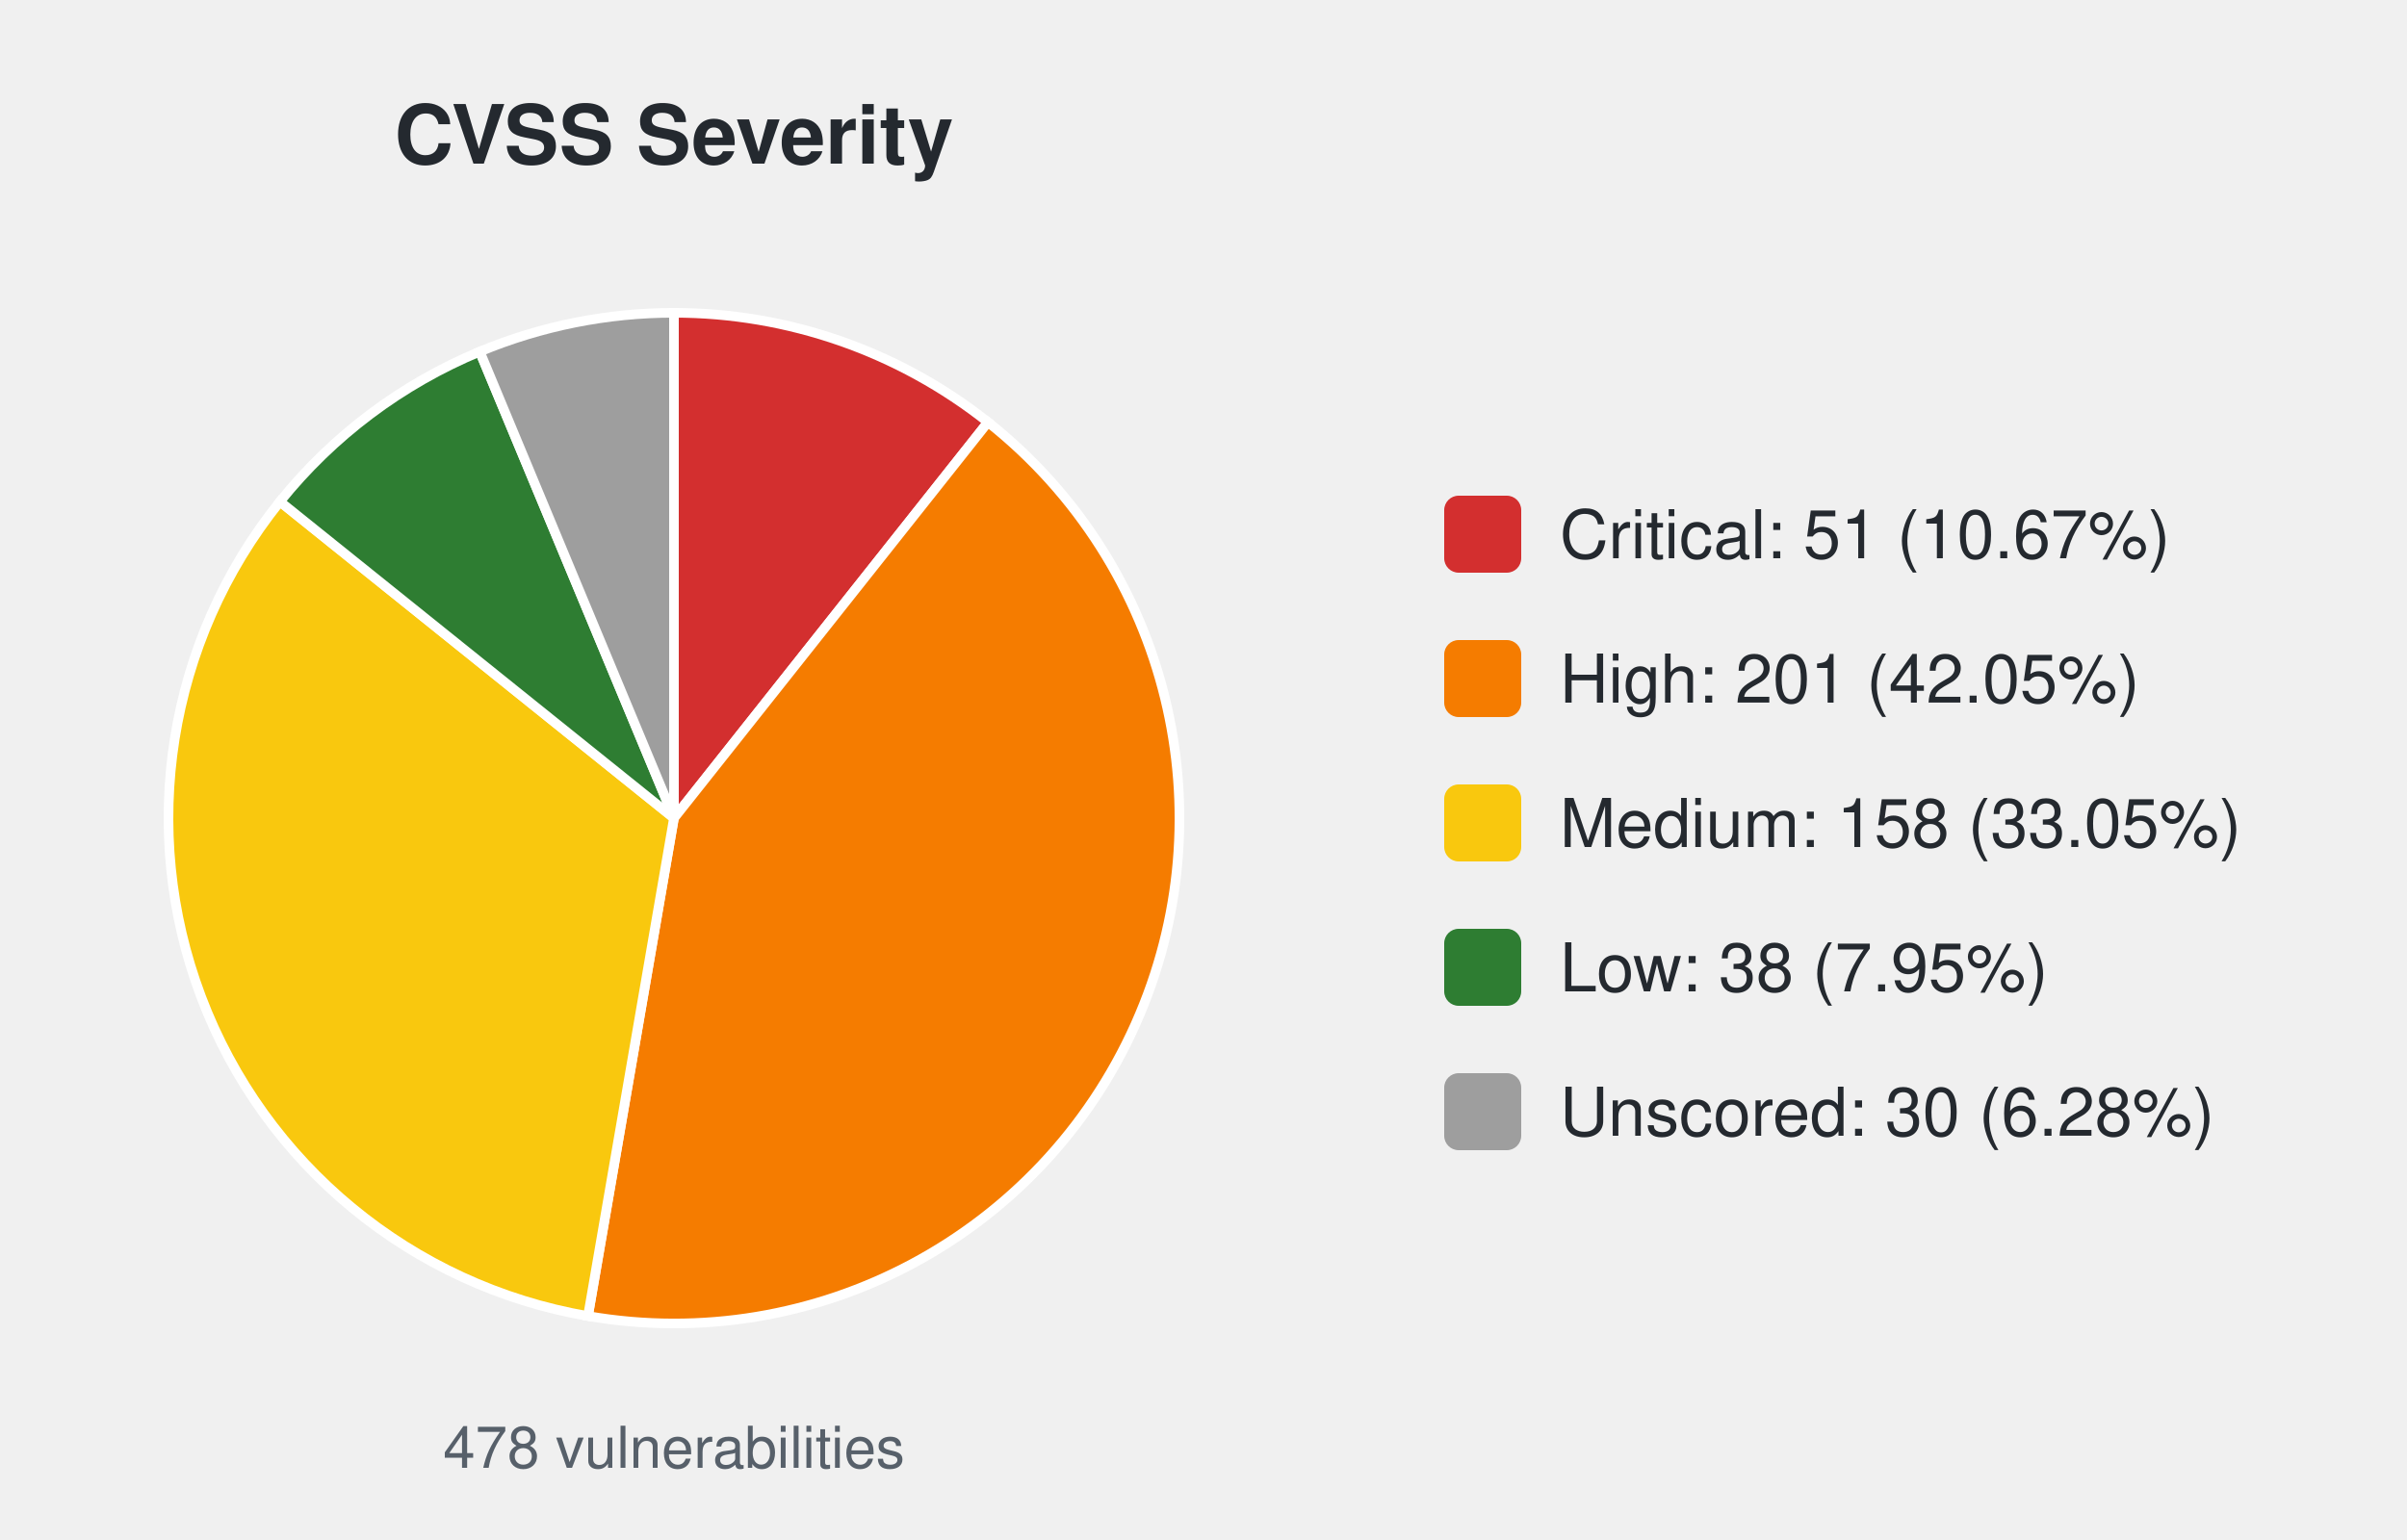
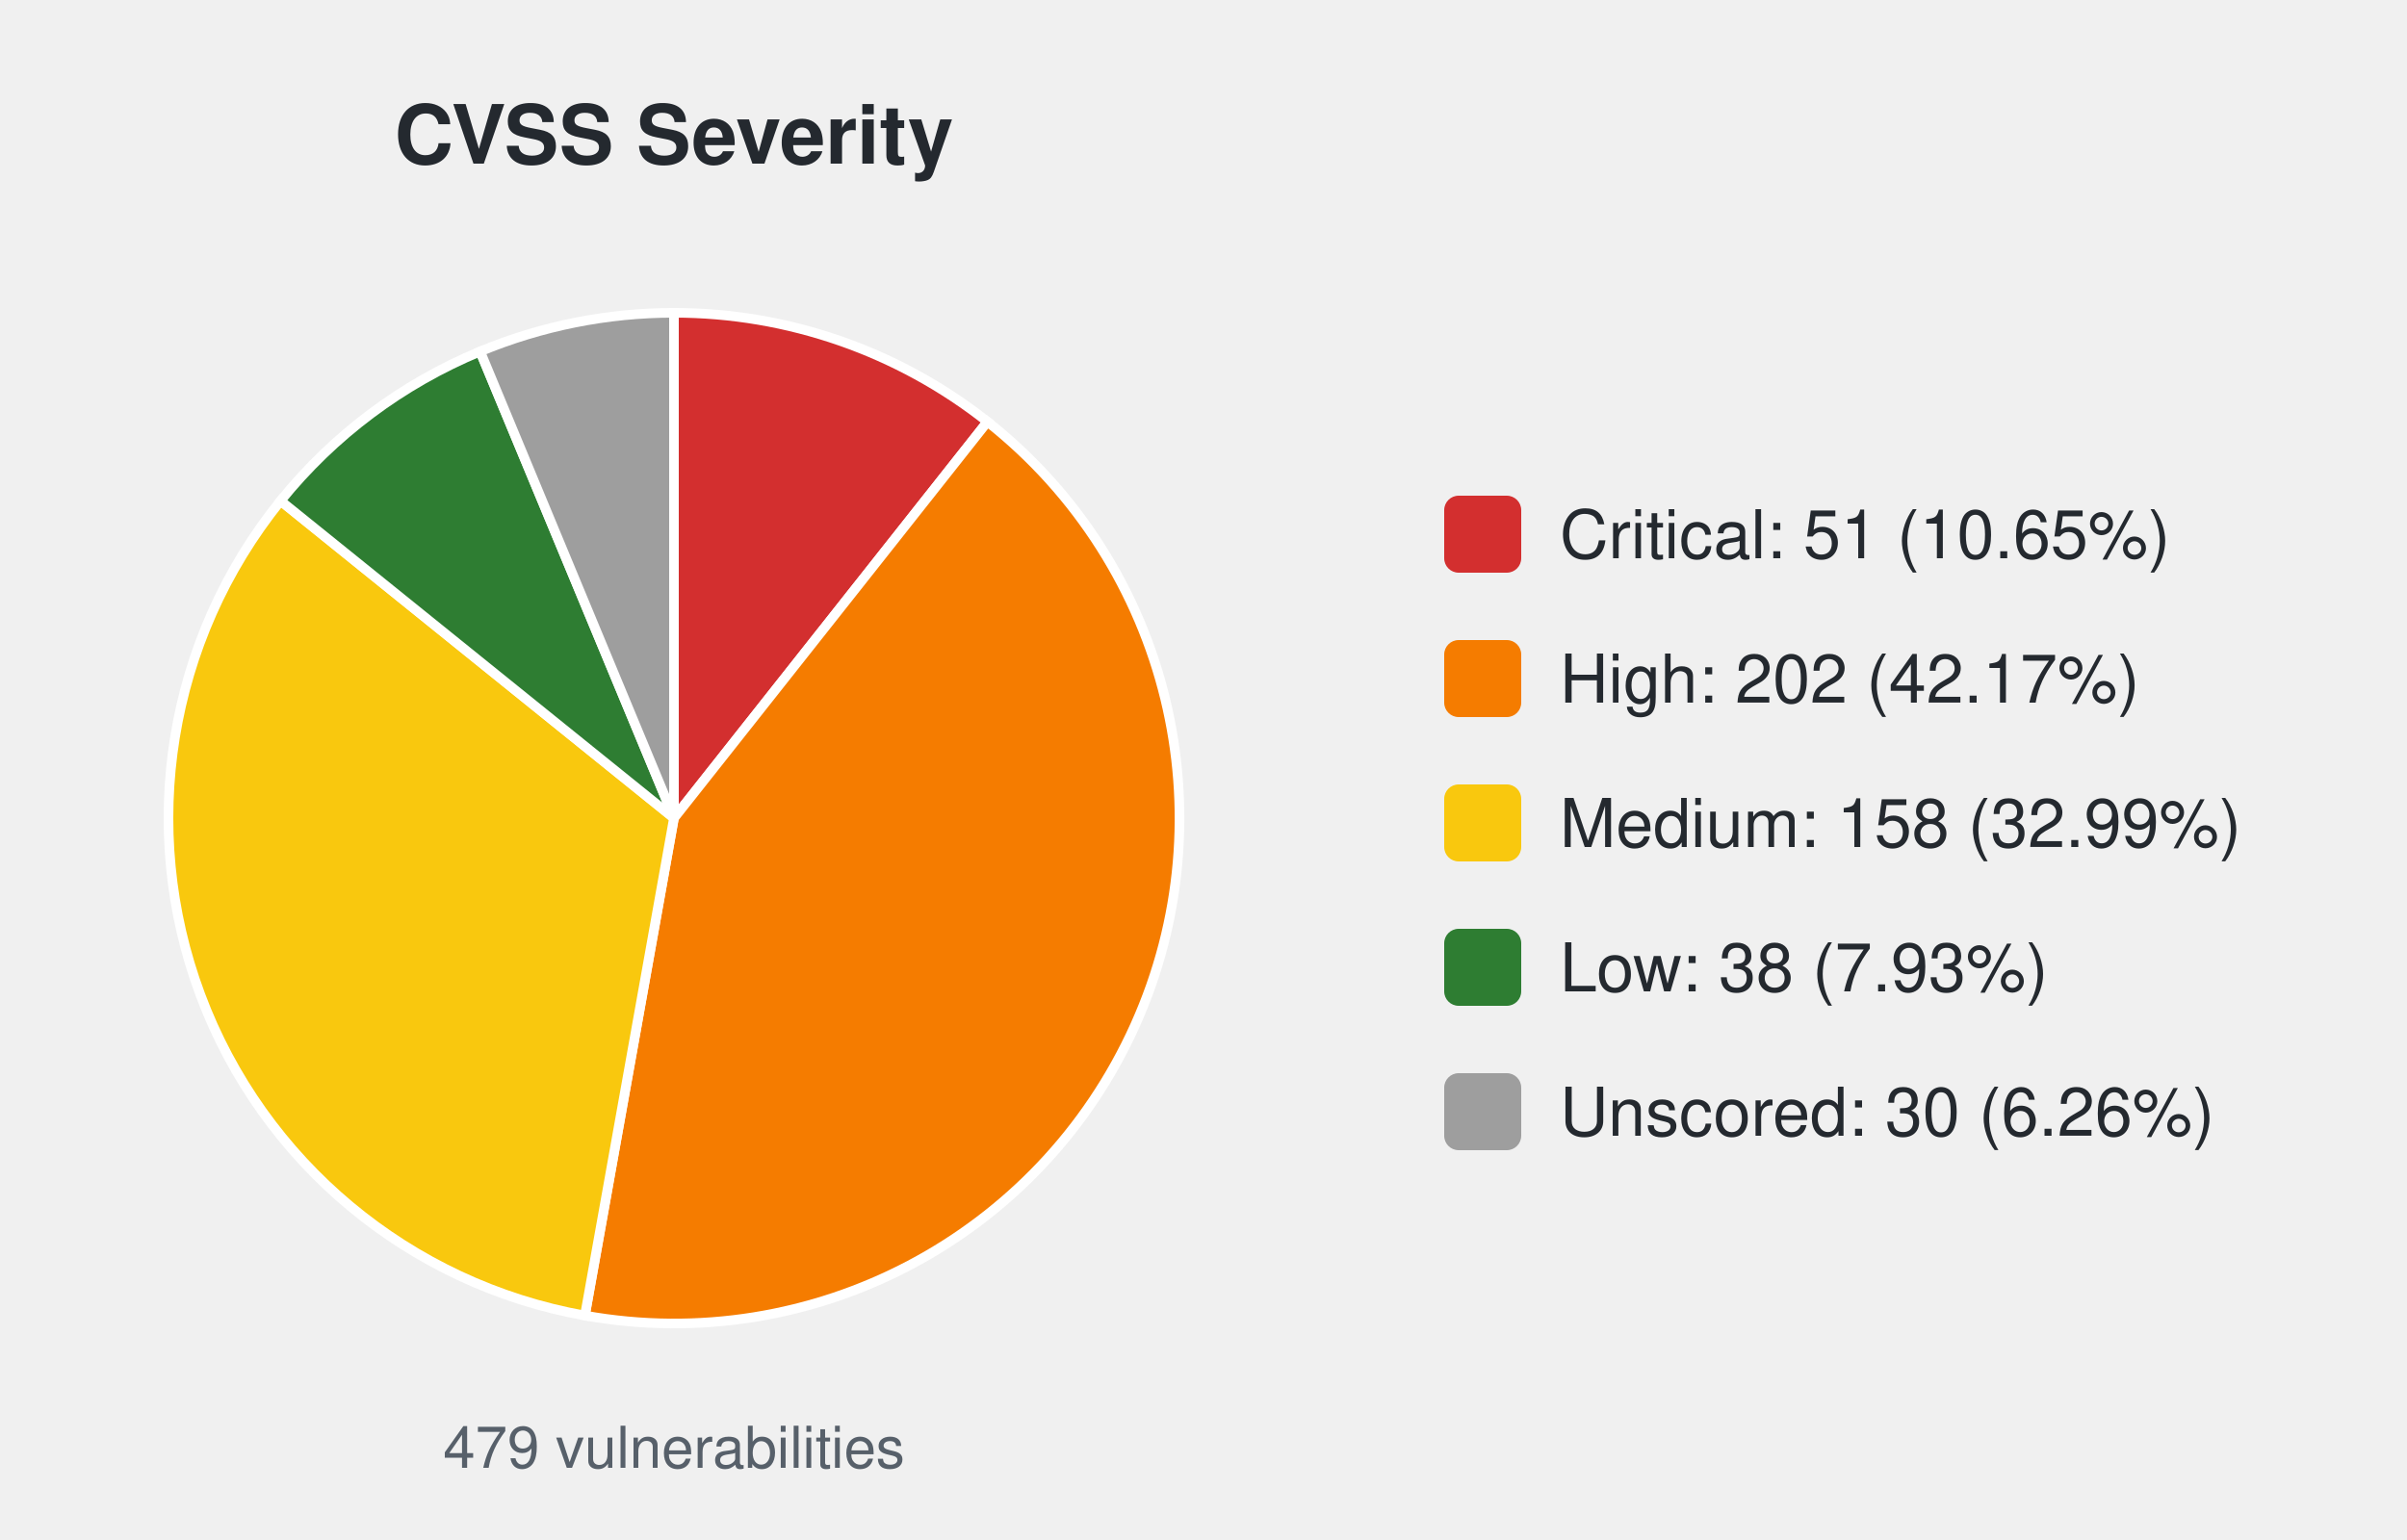
<svg xmlns="http://www.w3.org/2000/svg" width="500" height="320" viewBox="0 0 500 320" font-family="-apple-system,Segoe UI,Helvetica,Arial,sans-serif">
  <text x="140.0" y="34" font-size="17" font-weight="600" text-anchor="middle" fill="#24292f">CVSS Severity</text>
-   <path d="M140.00,170.00 L140.00,65.00 A105.0,105.0 0 0 1 205.23,87.72 Z" fill="#d32f2f" stroke="#ffffff" stroke-width="2" />
-   <path d="M140.00,170.00 L205.23,87.72 A105.0,105.0 0 0 1 122.14,273.47 Z" fill="#f57c00" stroke="#ffffff" stroke-width="2" />
-   <path d="M140.00,170.00 L122.14,273.47 A105.0,105.0 0 0 1 58.15,104.23 Z" fill="#f9c80e" stroke="#ffffff" stroke-width="2" />
-   <path d="M140.00,170.00 L58.15,104.23 A105.0,105.0 0 0 1 99.66,73.06 Z" fill="#2e7d32" stroke="#ffffff" stroke-width="2" />
-   <path d="M140.00,170.00 L99.66,73.06 A105.0,105.0 0 0 1 140.00,65.00 Z" fill="#9e9e9e" stroke="#ffffff" stroke-width="2" />
-   <text x="140.0" y="305" font-size="12" text-anchor="middle" fill="#57606a">478 vulnerabilities</text>
+   <path d="M140.00,170.00 L140.00,65.00 A105.0,105.0 0 0 1 205.12,87.63 Z" fill="#d32f2f" stroke="#ffffff" stroke-width="2" />
+   <path d="M140.00,170.00 L205.12,87.63 A105.0,105.0 0 0 1 121.50,273.36 Z" fill="#f57c00" stroke="#ffffff" stroke-width="2" />
+   <path d="M140.00,170.00 L121.50,273.36 A105.0,105.0 0 0 1 58.28,104.07 Z" fill="#f9c80e" stroke="#ffffff" stroke-width="2" />
+   <path d="M140.00,170.00 L58.28,104.07 A105.0,105.0 0 0 1 99.74,73.03 Z" fill="#2e7d32" stroke="#ffffff" stroke-width="2" />
+   <path d="M140.00,170.00 L99.74,73.03 A105.0,105.0 0 0 1 140.00,65.00 Z" fill="#9e9e9e" stroke="#ffffff" stroke-width="2" />
+   <text x="140.0" y="305" font-size="12" text-anchor="middle" fill="#57606a">479 vulnerabilities</text>
  <rect x="300.0" y="103.0" width="16" height="16" rx="3" fill="#d32f2f" />
-   <text x="324.0" y="116.0" font-size="14" fill="#24292f">Critical: 51 (10.67%)</text>
+   <text x="324.0" y="116.0" font-size="14" fill="#24292f">Critical: 51 (10.65%)</text>
  <rect x="300.0" y="133.0" width="16" height="16" rx="3" fill="#f57c00" />
-   <text x="324.0" y="146.0" font-size="14" fill="#24292f">High: 201 (42.05%)</text>
+   <text x="324.0" y="146.0" font-size="14" fill="#24292f">High: 202 (42.17%)</text>
  <rect x="300.0" y="163.0" width="16" height="16" rx="3" fill="#f9c80e" />
-   <text x="324.0" y="176.0" font-size="14" fill="#24292f">Medium: 158 (33.05%)</text>
+   <text x="324.0" y="176.0" font-size="14" fill="#24292f">Medium: 158 (32.99%)</text>
  <rect x="300.0" y="193.0" width="16" height="16" rx="3" fill="#2e7d32" />
-   <text x="324.0" y="206.0" font-size="14" fill="#24292f">Low: 38 (7.95%)</text>
+   <text x="324.0" y="206.0" font-size="14" fill="#24292f">Low: 38 (7.93%)</text>
  <rect x="300.0" y="223.0" width="16" height="16" rx="3" fill="#9e9e9e" />
-   <text x="324.0" y="236.0" font-size="14" fill="#24292f">Unscored: 30 (6.28%)</text>
+   <text x="324.0" y="236.0" font-size="14" fill="#24292f">Unscored: 30 (6.26%)</text>
</svg>
